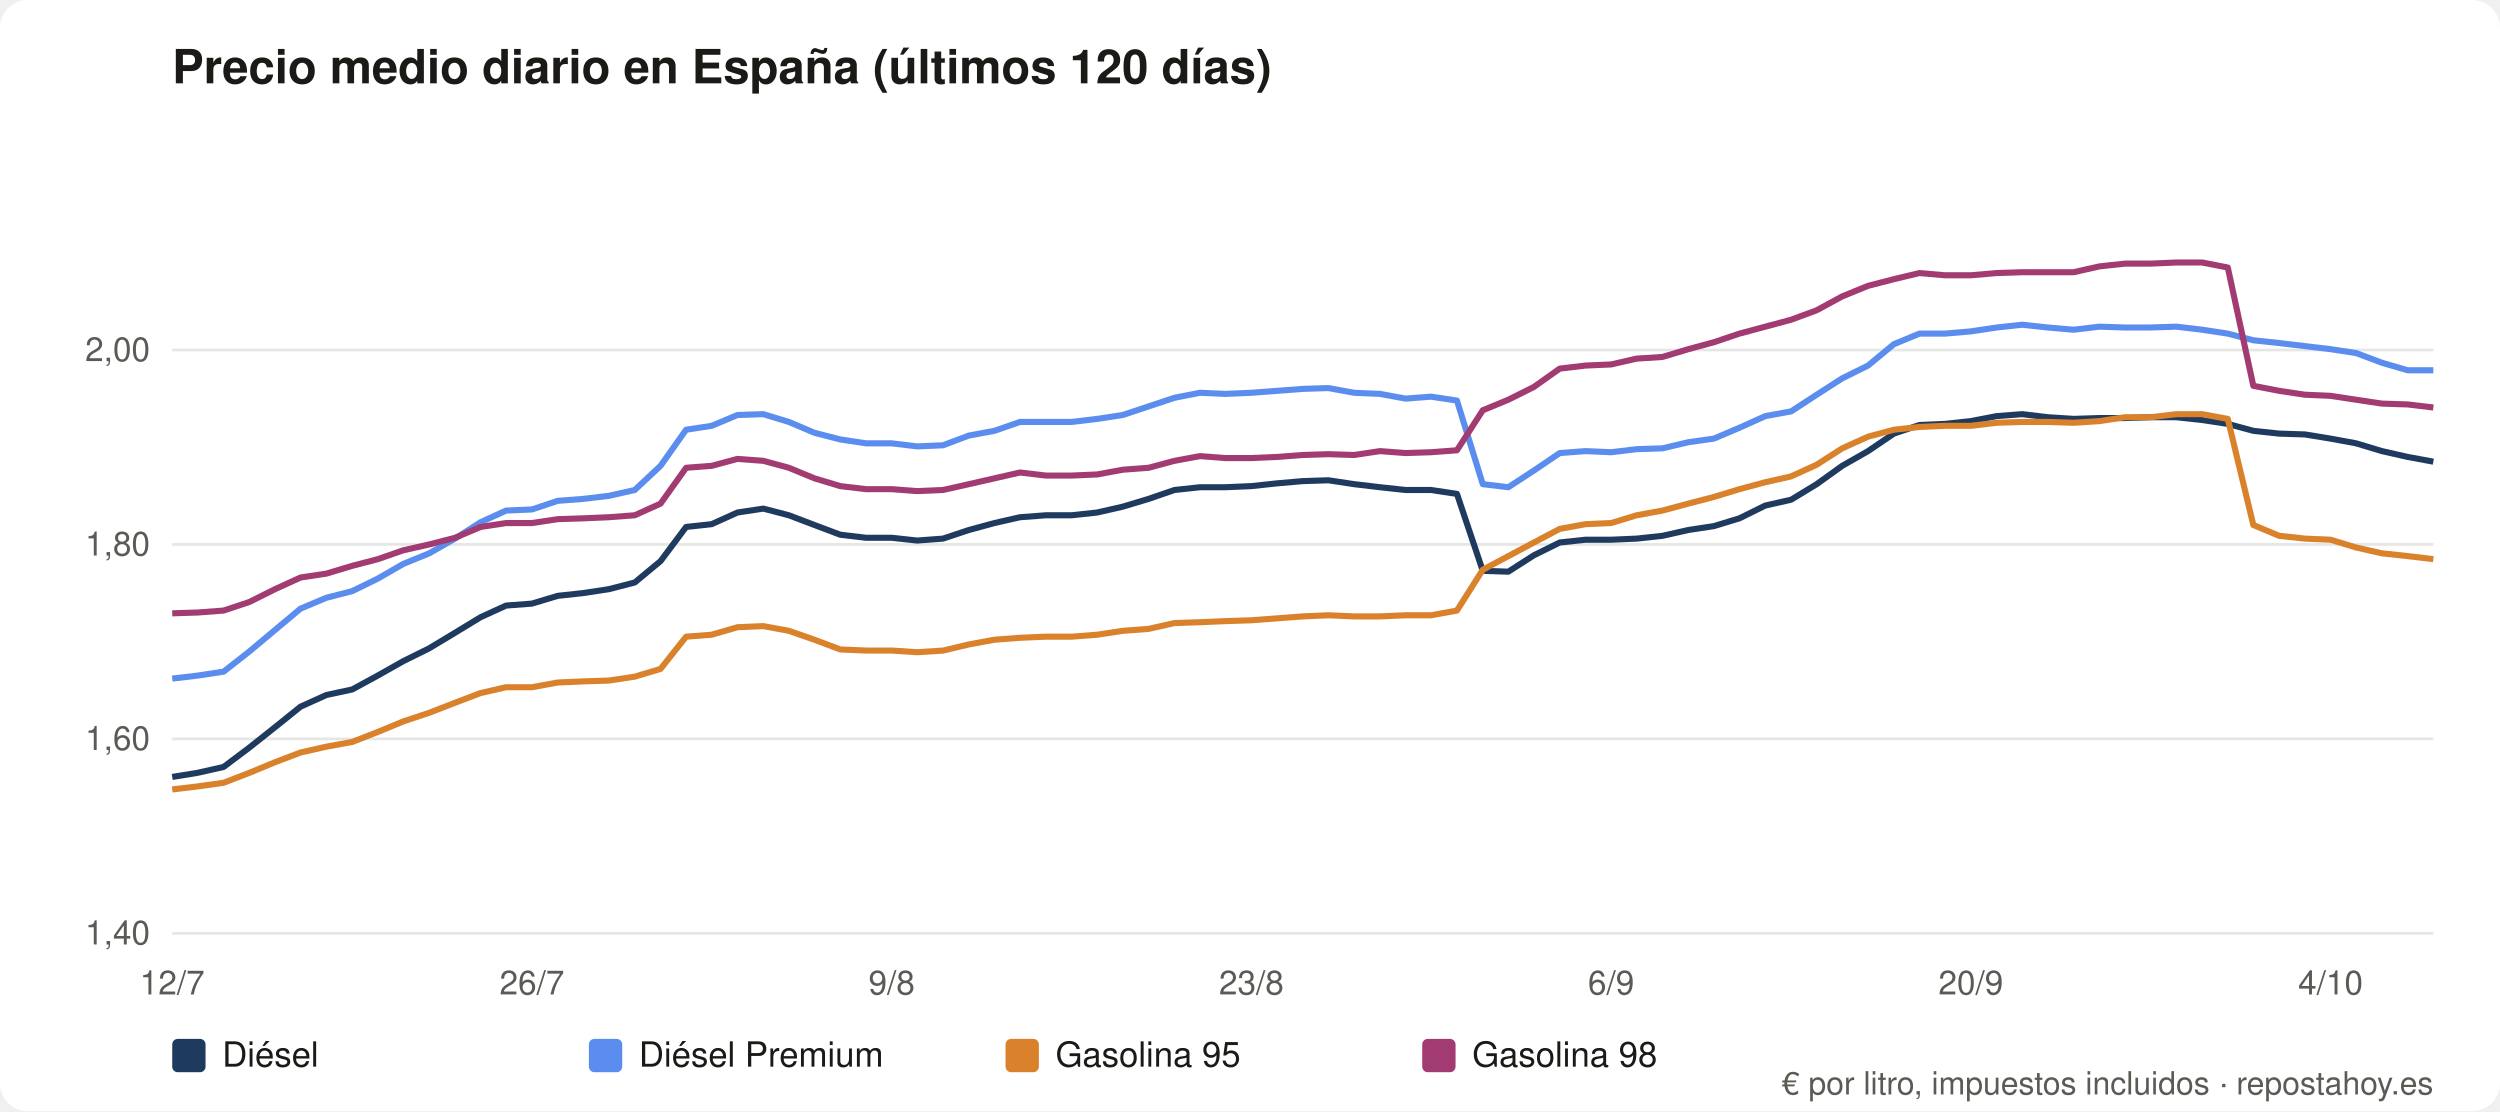
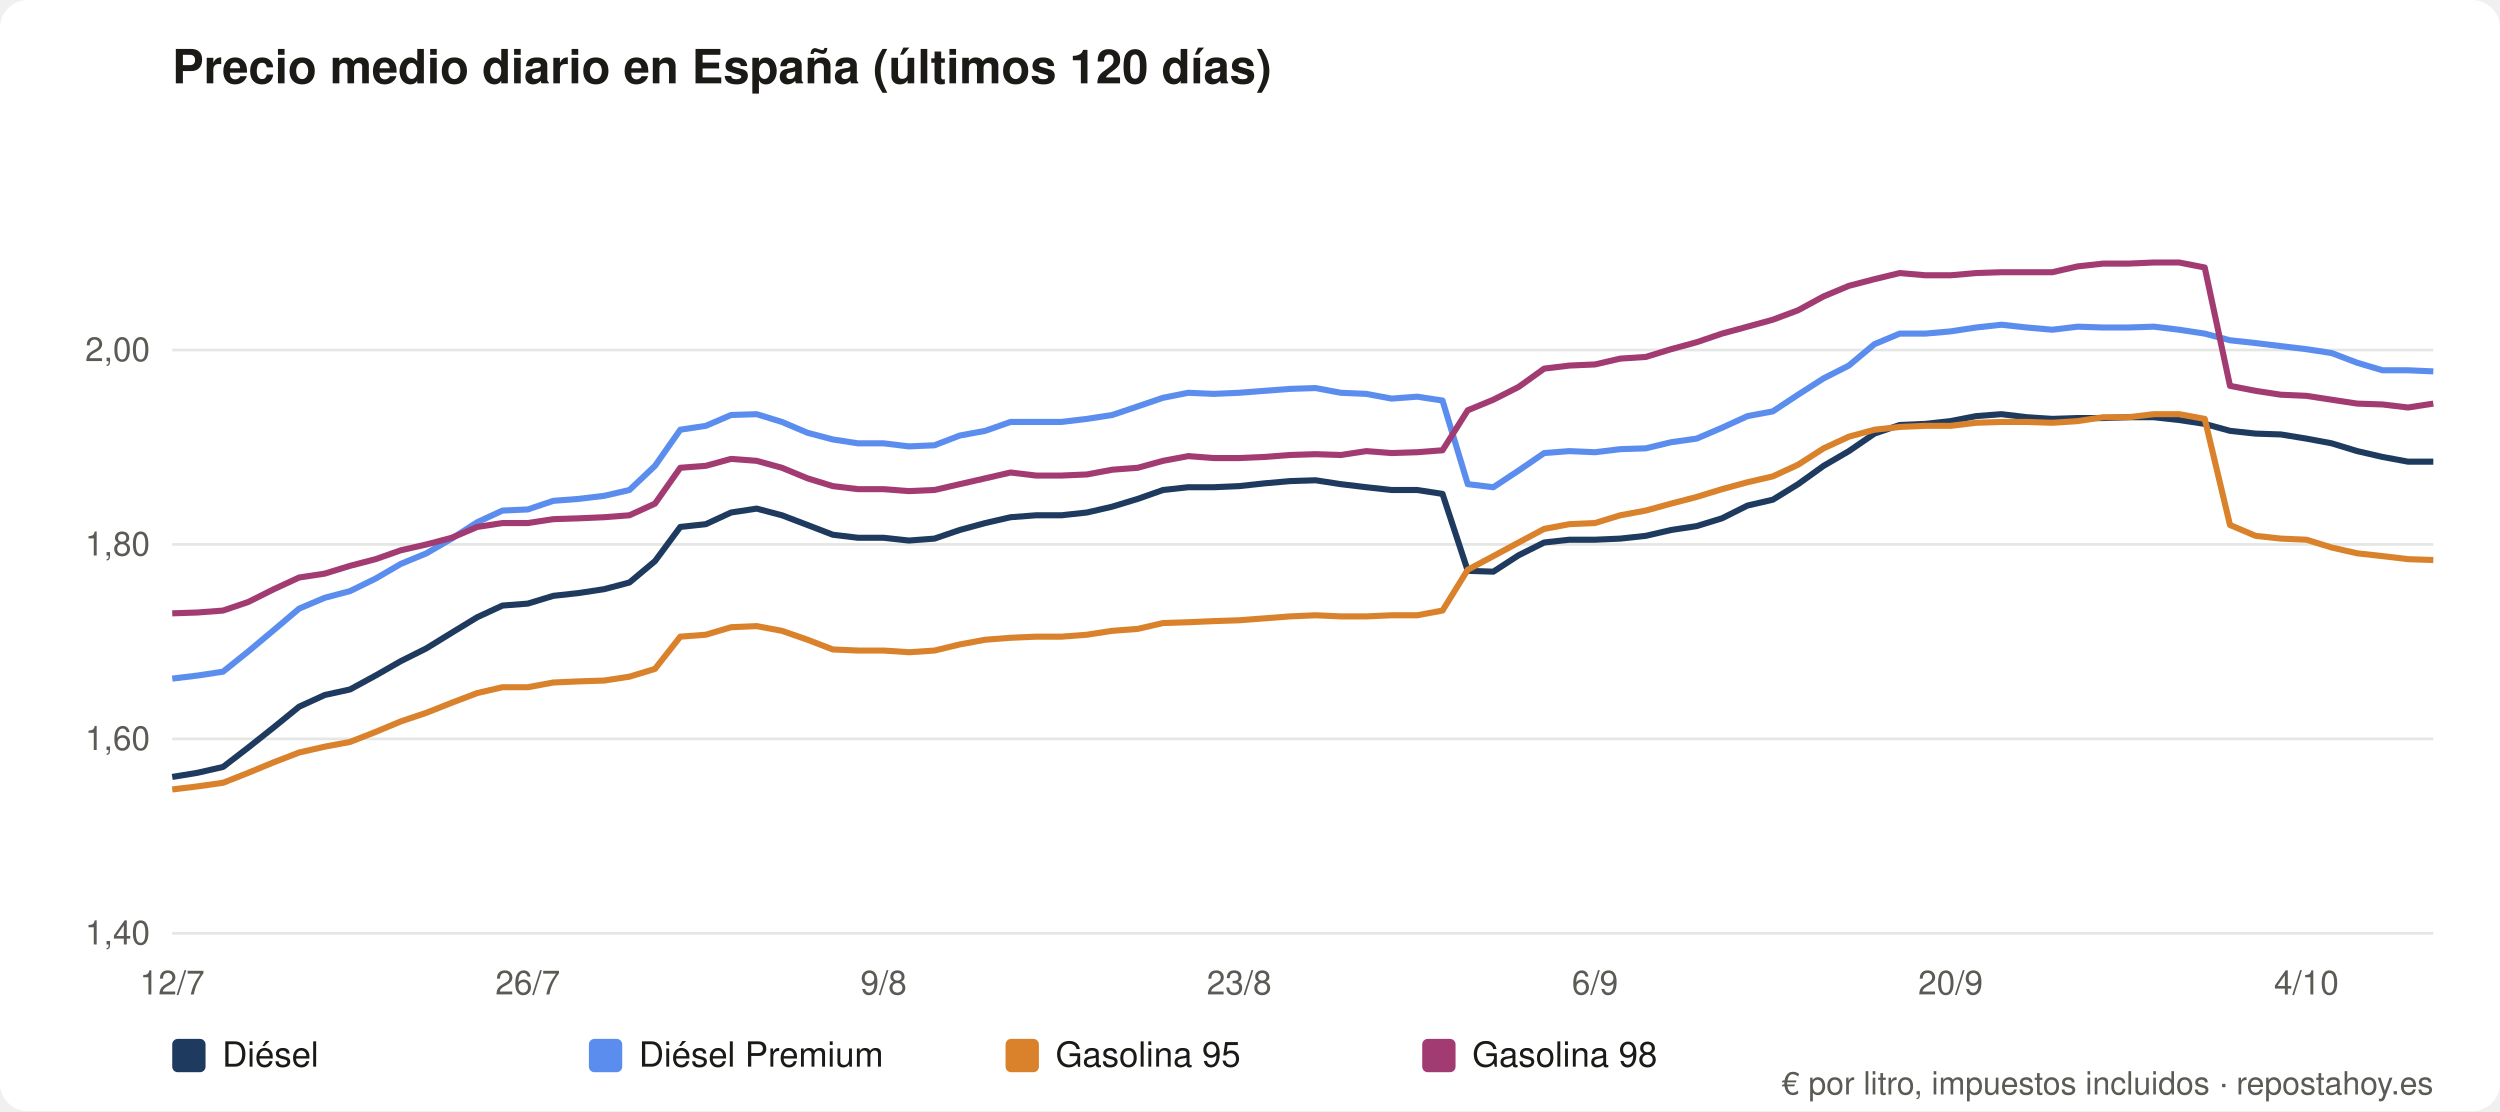
<svg xmlns="http://www.w3.org/2000/svg" viewBox="0 0 900 400" role="img" aria-label="Precio medio diario en España (últimos 120 días)" font-family="system-ui,Segoe UI,Helvetica,Arial,sans-serif">
  <rect width="900" height="400" rx="10" fill="#ffffff" />
  <text x="62" y="30" font-size="17" font-weight="600" fill="#1b1a17">Precio medio diario en España (últimos 120 días)</text>
  <line x1="62" y1="336.0" x2="876" y2="336.0" stroke="#e5e7e5" />
  <text x="54" y="340.0" font-size="12" fill="#5b5a55" text-anchor="end">1,40</text>
  <line x1="62" y1="266.0" x2="876" y2="266.0" stroke="#e5e7e5" />
  <text x="54" y="270.0" font-size="12" fill="#5b5a55" text-anchor="end">1,60</text>
  <line x1="62" y1="196.0" x2="876" y2="196.0" stroke="#e5e7e5" />
  <text x="54" y="200.0" font-size="12" fill="#5b5a55" text-anchor="end">1,80</text>
  <line x1="62" y1="126.0" x2="876" y2="126.0" stroke="#e5e7e5" />
  <text x="54" y="130.0" font-size="12" fill="#5b5a55" text-anchor="end">2,00</text>
  <text x="62.0" y="358" font-size="12" fill="#5b5a55" text-anchor="middle">12/7</text>
-   <text x="191.5" y="358" font-size="12" fill="#5b5a55" text-anchor="middle">26/7</text>
-   <text x="321.0" y="358" font-size="12" fill="#5b5a55" text-anchor="middle">9/8</text>
-   <text x="450.5" y="358" font-size="12" fill="#5b5a55" text-anchor="middle">23/8</text>
-   <text x="580.0" y="358" font-size="12" fill="#5b5a55" text-anchor="middle">6/9</text>
-   <text x="709.5" y="358" font-size="12" fill="#5b5a55" text-anchor="middle">20/9</text>
-   <text x="839.0" y="358" font-size="12" fill="#5b5a55" text-anchor="middle">4/10</text>
-   <polyline fill="none" stroke="#1f3a5f" stroke-width="2.2" stroke-linejoin="round" points="62.0,279.7 71.2,278.2 80.5,276.1 89.8,269.1 99.0,261.8 108.2,254.4 117.5,250.2 126.8,248.2 136.0,243.2 145.2,238.0 154.5,233.4 163.8,227.8 173.0,222.2 182.2,218.0 191.5,217.3 200.8,214.5 210.0,213.5 219.2,212.1 228.5,209.7 237.8,202.0 247.0,189.7 256.2,188.7 265.5,184.5 274.8,183.1 284.0,185.5 293.2,189.0 302.5,192.5 311.8,193.6 321.0,193.6 330.2,194.6 339.5,193.9 348.8,190.8 358.0,188.3 367.2,186.2 376.5,185.5 385.8,185.5 395.0,184.5 404.2,182.4 413.5,179.6 422.8,176.4 432.0,175.4 441.2,175.4 450.5,175.0 459.8,174.0 469.0,173.2 478.2,172.9 487.5,174.3 496.8,175.4 506.0,176.4 515.2,176.4 524.5,177.8 533.8,205.5 543.0,205.8 552.2,199.9 561.5,195.3 570.8,194.3 580.0,194.3 589.2,193.9 598.5,192.9 607.8,190.8 617.0,189.4 626.2,186.6 635.5,182.0 644.8,179.9 654.0,174.3 663.2,167.7 672.5,162.4 681.8,156.1 691.0,153.0 700.2,152.6 709.5,151.6 718.8,149.8 728.0,149.1 737.2,150.2 746.5,150.8 755.8,150.5 765.0,150.5 774.2,150.2 783.5,150.2 792.8,151.2 802.0,152.6 811.2,155.1 820.5,156.1 829.8,156.4 839.0,157.9 848.2,159.6 857.5,162.4 866.8,164.5 876.0,166.2" />
+   <text x="190.0" y="358" font-size="12" fill="#5b5a55" text-anchor="middle">26/7</text>
+   <text x="318.1" y="358" font-size="12" fill="#5b5a55" text-anchor="middle">9/8</text>
+   <text x="446.1" y="358" font-size="12" fill="#5b5a55" text-anchor="middle">23/8</text>
+   <text x="574.2" y="358" font-size="12" fill="#5b5a55" text-anchor="middle">6/9</text>
+   <text x="702.2" y="358" font-size="12" fill="#5b5a55" text-anchor="middle">20/9</text>
+   <text x="830.3" y="358" font-size="12" fill="#5b5a55" text-anchor="middle">4/10</text>
+   <polyline fill="none" stroke="#1f3a5f" stroke-width="2.2" stroke-linejoin="round" points="62.0,279.7 71.1,278.2 80.3,276.1 89.4,269.1 98.6,261.8 107.7,254.4 116.9,250.2 126.0,248.2 135.2,243.2 144.3,238.0 153.5,233.4 162.6,227.8 171.8,222.2 180.9,218.0 190.0,217.3 199.2,214.5 208.3,213.5 217.5,212.1 226.6,209.7 235.8,202.0 244.9,189.7 254.1,188.7 263.2,184.5 272.4,183.1 281.5,185.5 290.7,189.0 299.8,192.5 308.9,193.6 318.1,193.6 327.2,194.6 336.4,193.9 345.5,190.8 354.7,188.3 363.8,186.2 373.0,185.5 382.1,185.5 391.3,184.5 400.4,182.4 409.6,179.6 418.7,176.4 427.8,175.4 437.0,175.4 446.1,175.0 455.3,174.0 464.4,173.2 473.6,172.9 482.7,174.3 491.9,175.4 501.0,176.4 510.2,176.4 519.3,177.8 528.4,205.5 537.6,205.8 546.7,199.9 555.9,195.3 565.0,194.3 574.2,194.3 583.3,193.9 592.5,192.9 601.6,190.8 610.8,189.4 619.9,186.6 629.1,182.0 638.2,179.9 647.3,174.3 656.5,167.7 665.6,162.4 674.8,156.1 683.9,153.0 693.1,152.6 702.2,151.6 711.4,149.8 720.5,149.1 729.7,150.2 738.8,150.8 748.0,150.5 757.1,150.5 766.2,150.2 775.4,150.2 784.5,151.2 793.7,152.6 802.8,155.1 812.0,156.1 821.1,156.4 830.3,157.9 839.4,159.6 848.6,162.4 857.7,164.5 866.9,166.2 876.0,166.2" />
  <rect x="62" y="374" width="12" height="12" rx="2" fill="#1f3a5f" />
  <text x="80" y="384" font-size="12.5" fill="#1b1a17">Diésel</text>
-   <polyline fill="none" stroke="#5b8def" stroke-width="2.2" stroke-linejoin="round" points="62.0,244.3 71.2,243.2 80.5,241.8 89.8,234.5 99.0,226.8 108.2,219.1 117.5,215.2 126.8,212.8 136.0,208.3 145.2,203.0 154.5,199.2 163.8,193.9 173.0,188.0 182.2,183.8 191.5,183.4 200.8,180.3 210.0,179.6 219.2,178.5 228.5,176.4 237.8,167.7 247.0,154.7 256.2,153.3 265.5,149.4 274.8,149.1 284.0,151.9 293.2,155.8 302.5,158.2 311.8,159.6 321.0,159.6 330.2,160.7 339.5,160.3 348.8,156.8 358.0,155.1 367.2,151.9 376.5,151.9 385.8,151.9 395.0,150.8 404.2,149.4 413.5,146.3 422.8,143.2 432.0,141.4 441.2,141.8 450.5,141.4 459.8,140.7 469.0,140.0 478.2,139.7 487.5,141.4 496.8,141.8 506.0,143.5 515.2,142.8 524.5,144.2 533.8,174.3 543.0,175.4 552.2,169.4 561.5,163.1 570.8,162.4 580.0,162.8 589.2,161.7 598.5,161.4 607.8,159.2 617.0,157.9 626.2,154.0 635.5,149.8 644.8,148.1 654.0,142.1 663.2,136.2 672.5,131.6 681.8,123.9 691.0,120.1 700.2,120.1 709.5,119.3 718.8,117.9 728.0,116.9 737.2,117.9 746.5,118.7 755.8,117.6 765.0,117.9 774.2,117.9 783.5,117.6 792.8,118.7 802.0,120.1 811.2,122.5 820.5,123.5 829.8,124.6 839.0,125.7 848.2,127.1 857.5,130.6 866.8,133.3 876.0,133.3" />
+   <polyline fill="none" stroke="#5b8def" stroke-width="2.2" stroke-linejoin="round" points="62.0,244.3 71.1,243.2 80.3,241.8 89.4,234.5 98.6,226.8 107.7,219.1 116.9,215.2 126.0,212.8 135.2,208.3 144.3,203.0 153.5,199.2 162.6,193.9 171.8,188.0 180.9,183.8 190.0,183.4 199.2,180.3 208.3,179.6 217.5,178.5 226.6,176.4 235.8,167.7 244.9,154.7 254.1,153.3 263.2,149.4 272.4,149.1 281.5,151.9 290.7,155.8 299.8,158.2 308.9,159.6 318.1,159.6 327.2,160.7 336.4,160.3 345.5,156.8 354.7,155.1 363.8,151.9 373.0,151.9 382.1,151.9 391.3,150.8 400.4,149.4 409.6,146.3 418.7,143.2 427.8,141.4 437.0,141.8 446.1,141.4 455.3,140.7 464.4,140.0 473.6,139.7 482.7,141.4 491.9,141.8 501.0,143.5 510.2,142.8 519.3,144.2 528.4,174.3 537.6,175.4 546.7,169.4 555.9,163.1 565.0,162.4 574.2,162.8 583.3,161.7 592.5,161.4 601.6,159.2 610.8,157.9 619.9,154.0 629.1,149.8 638.2,148.1 647.3,142.1 656.5,136.2 665.6,131.6 674.8,123.9 683.9,120.1 693.1,120.1 702.2,119.3 711.4,117.9 720.5,116.9 729.7,117.9 738.8,118.7 748.0,117.6 757.1,117.9 766.2,117.9 775.4,117.6 784.5,118.7 793.7,120.1 802.8,122.5 812.0,123.5 821.1,124.6 830.3,125.7 839.4,127.1 848.6,130.6 857.7,133.3 866.9,133.3 876.0,133.7" />
  <rect x="212" y="374" width="12" height="12" rx="2" fill="#5b8def" />
  <text x="230" y="384" font-size="12.5" fill="#1b1a17">Diésel Premium</text>
-   <polyline fill="none" stroke="#d9822b" stroke-width="2.2" stroke-linejoin="round" points="62.0,284.2 71.2,283.1 80.5,281.8 89.8,278.2 99.0,274.4 108.2,270.9 117.5,268.8 126.8,267.1 136.0,263.5 145.2,259.7 154.5,256.6 163.8,253.0 173.0,249.5 182.2,247.4 191.5,247.4 200.8,245.7 210.0,245.3 219.2,245.0 228.5,243.6 237.8,240.8 247.0,229.2 256.2,228.5 265.5,225.8 274.8,225.4 284.0,227.1 293.2,230.3 302.5,233.8 311.8,234.2 321.0,234.2 330.2,234.8 339.5,234.2 348.8,232.0 358.0,230.3 367.2,229.6 376.5,229.2 385.8,229.2 395.0,228.5 404.2,227.1 413.5,226.4 422.8,224.3 432.0,224.0 441.2,223.6 450.5,223.3 459.8,222.6 469.0,221.9 478.2,221.5 487.5,221.9 496.8,221.9 506.0,221.5 515.2,221.5 524.5,219.8 533.8,205.1 543.0,200.2 552.2,195.3 561.5,190.4 570.8,188.7 580.0,188.3 589.2,185.5 598.5,183.8 607.8,181.3 617.0,178.9 626.2,176.1 635.5,173.6 644.8,171.5 654.0,167.3 663.2,161.4 672.5,157.2 681.8,154.7 691.0,153.7 700.2,153.3 709.5,153.3 718.8,152.2 728.0,151.9 737.2,151.9 746.5,152.2 755.8,151.6 765.0,150.2 774.2,150.2 783.5,149.1 792.8,149.1 802.0,150.8 811.2,189.0 820.5,192.9 829.8,193.9 839.0,194.3 848.2,197.1 857.5,199.2 866.8,200.2 876.0,201.3" />
+   <polyline fill="none" stroke="#d9822b" stroke-width="2.2" stroke-linejoin="round" points="62.0,284.2 71.1,283.1 80.3,281.8 89.4,278.2 98.6,274.4 107.7,270.9 116.9,268.8 126.0,267.1 135.2,263.5 144.3,259.7 153.5,256.6 162.6,253.0 171.8,249.5 180.9,247.4 190.0,247.4 199.2,245.7 208.3,245.3 217.5,245.0 226.6,243.6 235.8,240.8 244.9,229.2 254.1,228.5 263.2,225.8 272.4,225.4 281.5,227.1 290.7,230.3 299.8,233.8 308.9,234.2 318.1,234.2 327.2,234.8 336.4,234.2 345.5,232.0 354.7,230.3 363.8,229.6 373.0,229.2 382.1,229.2 391.3,228.5 400.4,227.1 409.6,226.4 418.7,224.3 427.8,224.0 437.0,223.6 446.1,223.3 455.3,222.6 464.4,221.9 473.6,221.5 482.7,221.9 491.9,221.9 501.0,221.5 510.2,221.5 519.3,219.8 528.4,205.1 537.6,200.2 546.7,195.3 555.9,190.4 565.0,188.7 574.2,188.3 583.3,185.5 592.5,183.8 601.6,181.3 610.8,178.9 619.9,176.1 629.1,173.6 638.2,171.5 647.3,167.3 656.5,161.4 665.6,157.2 674.8,154.7 683.9,153.7 693.1,153.3 702.2,153.3 711.4,152.2 720.5,151.9 729.7,151.9 738.8,152.2 748.0,151.6 757.1,150.2 766.2,150.2 775.4,149.1 784.5,149.1 793.7,150.8 802.8,189.0 812.0,192.9 821.1,193.9 830.3,194.3 839.4,197.1 848.6,199.2 857.7,200.2 866.9,201.3 876.0,201.6" />
  <rect x="362" y="374" width="12" height="12" rx="2" fill="#d9822b" />
  <text x="380" y="384" font-size="12.5" fill="#1b1a17">Gasolina 95</text>
-   <polyline fill="none" stroke="#a23b72" stroke-width="2.2" stroke-linejoin="round" points="62.0,220.8 71.2,220.5 80.5,219.8 89.8,216.7 99.0,212.1 108.2,207.9 117.5,206.5 126.8,203.7 136.0,201.3 145.2,198.1 154.5,196.0 163.8,193.6 173.0,189.7 182.2,188.3 191.5,188.3 200.8,186.9 210.0,186.6 219.2,186.2 228.5,185.5 237.8,181.3 247.0,168.4 256.2,167.7 265.5,165.2 274.8,165.9 284.0,168.4 293.2,172.2 302.5,175.0 311.8,176.1 321.0,176.1 330.2,176.8 339.5,176.4 348.8,174.3 358.0,172.2 367.2,170.1 376.5,171.2 385.8,171.2 395.0,170.8 404.2,169.1 413.5,168.4 422.8,165.9 432.0,164.2 441.2,164.9 450.5,164.9 459.8,164.5 469.0,163.8 478.2,163.5 487.5,163.8 496.8,162.4 506.0,163.1 515.2,162.8 524.5,162.1 533.8,147.7 543.0,143.9 552.2,139.3 561.5,132.7 570.8,131.6 580.0,131.2 589.2,129.1 598.5,128.5 607.8,125.7 617.0,123.2 626.2,120.1 635.5,117.6 644.8,115.1 654.0,111.7 663.2,106.7 672.5,102.9 681.8,100.5 691.0,98.3 700.2,99.1 709.5,99.1 718.8,98.3 728.0,98.0 737.2,98.0 746.5,98.0 755.8,95.9 765.0,94.9 774.2,94.9 783.5,94.5 792.8,94.5 802.0,96.3 811.2,138.9 820.5,140.7 829.8,142.1 839.0,142.5 848.2,143.9 857.5,145.3 866.8,145.6 876.0,146.7" />
+   <polyline fill="none" stroke="#a23b72" stroke-width="2.2" stroke-linejoin="round" points="62.0,220.8 71.1,220.5 80.3,219.8 89.4,216.7 98.6,212.1 107.7,207.9 116.9,206.5 126.0,203.7 135.2,201.3 144.3,198.1 153.5,196.0 162.6,193.6 171.8,189.7 180.9,188.3 190.0,188.3 199.2,186.9 208.3,186.6 217.5,186.2 226.6,185.5 235.8,181.3 244.9,168.4 254.1,167.7 263.2,165.2 272.4,165.9 281.5,168.4 290.7,172.2 299.8,175.0 308.9,176.1 318.1,176.1 327.2,176.8 336.4,176.4 345.5,174.3 354.7,172.2 363.8,170.1 373.0,171.2 382.1,171.2 391.3,170.8 400.4,169.1 409.6,168.4 418.7,165.9 427.8,164.2 437.0,164.9 446.1,164.9 455.3,164.5 464.4,163.8 473.6,163.5 482.7,163.8 491.9,162.4 501.0,163.1 510.2,162.8 519.3,162.1 528.4,147.7 537.6,143.9 546.7,139.3 555.9,132.7 565.0,131.6 574.2,131.2 583.3,129.1 592.5,128.5 601.6,125.7 610.8,123.2 619.9,120.1 629.1,117.6 638.2,115.1 647.3,111.7 656.5,106.7 665.6,102.9 674.8,100.5 683.9,98.3 693.1,99.1 702.2,99.1 711.4,98.3 720.5,98.0 729.7,98.0 738.8,98.0 748.0,95.9 757.1,94.9 766.2,94.9 775.4,94.5 784.5,94.5 793.7,96.3 802.8,138.9 812.0,140.7 821.1,142.1 830.3,142.5 839.4,143.9 848.6,145.3 857.7,145.6 866.9,146.7 876.0,145.3" />
  <rect x="512" y="374" width="12" height="12" rx="2" fill="#a23b72" />
  <text x="530" y="384" font-size="12.5" fill="#1b1a17">Gasolina 98</text>
  <text x="876" y="394" font-size="11.5" fill="#5b5a55" text-anchor="end">€ por litro, impuestos incluidos · repostahoy.es</text>
</svg>
